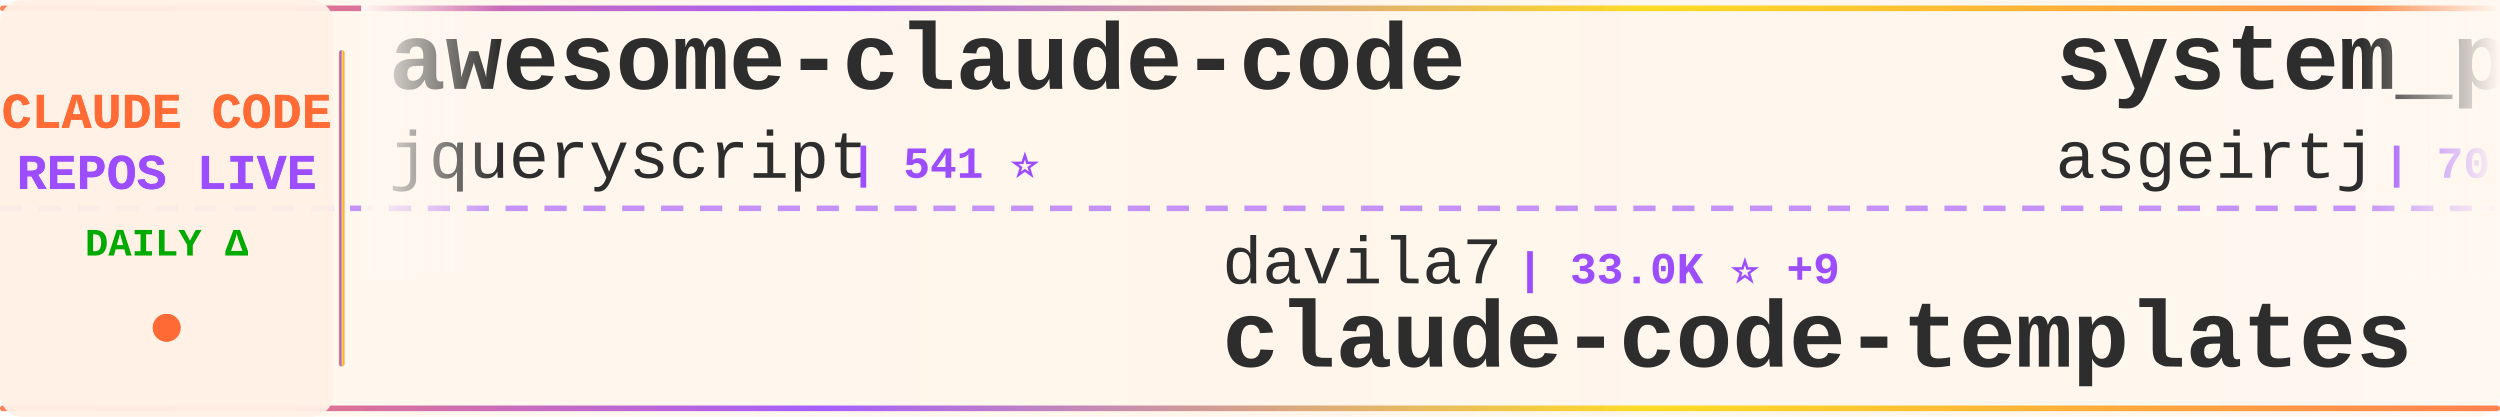
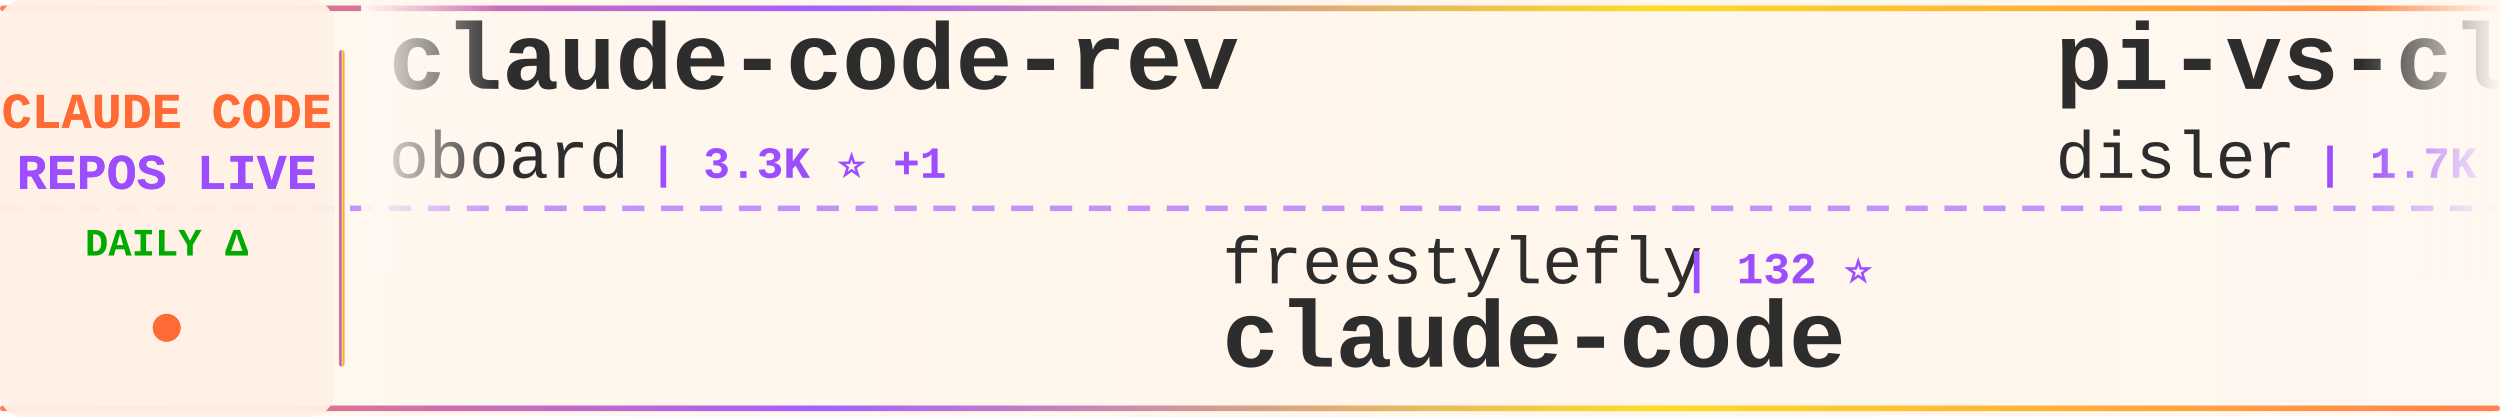
<svg xmlns="http://www.w3.org/2000/svg" width="900" height="150">
  <defs>
    <linearGradient id="tickerBg" x1="0%" y1="0%" x2="100%" y2="0%">
      <stop offset="0%" style="stop-color:#fff8f0;stop-opacity:0.98" />
      <stop offset="50%" style="stop-color:#fff5eb;stop-opacity:1" />
      <stop offset="100%" style="stop-color:#fff8f0;stop-opacity:0.98" />
    </linearGradient>
    <linearGradient id="borderGrad" x1="0%" y1="0%" x2="100%" y2="0%">
      <stop offset="0%" style="stop-color:#FF6B35;stop-opacity:0.85">
        <animate attributeName="stop-opacity" values="0.85;1;0.85" dur="2s" repeatCount="indefinite" />
      </stop>
      <stop offset="33%" style="stop-color:#9C4EFF;stop-opacity:0.9">
        <animate attributeName="stop-opacity" values="0.9;1;0.9" dur="2.2s" repeatCount="indefinite" />
      </stop>
      <stop offset="66%" style="stop-color:#FFD700;stop-opacity:0.85">
        <animate attributeName="stop-opacity" values="0.85;1;0.85" dur="1.8s" repeatCount="indefinite" />
      </stop>
      <stop offset="100%" style="stop-color:#FF6B35;stop-opacity:0.85">
        <animate attributeName="stop-opacity" values="0.85;1;0.85" dur="2s" repeatCount="indefinite" />
      </stop>
    </linearGradient>
    <filter id="textGlow">
      <feGaussianBlur stdDeviation="0.15" result="coloredBlur" />
      <feMerge>
        <feMergeNode in="coloredBlur" />
        <feMergeNode in="SourceGraphic" />
      </feMerge>
    </filter>
    <filter id="metricGlow">
      <feGaussianBlur stdDeviation="0.2" result="coloredBlur" />
      <feMerge>
        <feMergeNode in="coloredBlur" />
        <feMergeNode in="SourceGraphic" />
      </feMerge>
    </filter>
    <linearGradient id="leftFade" x1="0%" y1="0%" x2="100%" y2="0%">
      <stop offset="0%" style="stop-color:#fff8f0;stop-opacity:1" />
      <stop offset="100%" style="stop-color:#fff8f0;stop-opacity:0" />
    </linearGradient>
    <linearGradient id="rightFade" x1="0%" y1="0%" x2="100%" y2="0%">
      <stop offset="0%" style="stop-color:#fff8f0;stop-opacity:0" />
      <stop offset="100%" style="stop-color:#fff8f0;stop-opacity:1" />
    </linearGradient>
  </defs>
  <rect width="900" height="150" fill="url(#tickerBg)" rx="8" />
  <rect x="0" y="2" width="900" height="2" fill="url(#borderGrad)" rx="1" />
  <rect x="0" y="146" width="900" height="2" fill="url(#borderGrad)" rx="1" />
  <line x1="0" y1="75" x2="900" y2="75" stroke="#9C4EFF" stroke-width="2" stroke-dasharray="8 6" opacity="0.6" />
  <rect x="0" y="0" width="120" height="150" fill="#fff0e6" opacity="0.95" rx="8" />
  <text x="60" y="46" font-family="'Courier New', monospace" font-size="18" font-weight="bold" fill="#FF6B35" text-anchor="middle" filter="url(#textGlow)">
    CLAUDE CODE
  </text>
  <text x="60" y="68" font-family="'Courier New', monospace" font-size="18" font-weight="bold" fill="#9C4EFF" text-anchor="middle" filter="url(#textGlow)">
    REPOS LIVE
  </text>
  <text x="60" y="92" font-family="'Courier New', monospace" font-size="14" font-weight="bold" fill="#00aa00" text-anchor="middle">
    DAILY Δ
  </text>
  <circle cx="60" cy="118" r="5" fill="#FF6B35" filter="url(#metricGlow)">
    <animate attributeName="r" values="4;6;4" dur="1.5s" repeatCount="indefinite" />
    <animate attributeName="opacity" values="0.6;1;0.6" dur="1.5s" repeatCount="indefinite" />
  </circle>
  <rect x="122" y="18" width="2" height="114" fill="url(#borderGrad)" rx="1" />
  <clipPath id="tickerClip">
    <rect x="130" y="0" width="770" height="150" />
  </clipPath>
  <g clip-path="url(#tickerClip)">
    <g id="tickerItems">
      <animateTransform attributeName="transform" attributeType="XML" type="translate" from="0 0" to="-3000 0" dur="54s" repeatCount="indefinite" />
      <g transform="translate(0, 0)">
-         <text x="140" y="32" font-family="'Courier New', monospace" font-size="34" font-weight="bold" fill="#2d2d2d">awesome-claude-code</text>
-         <text x="140" y="64" font-family="'Courier New', monospace" font-size="24" font-weight="normal" fill="#2d2d2d" opacity="1.0">jqueryscript</text>
-         <text x="306" y="64" font-family="'Courier New', monospace" font-size="16" font-weight="bold" fill="#9C4EFF"> | 541 ⭐</text>
+         <text x="140" y="32" font-family="'Courier New', monospace" font-size="34" font-weight="bold" fill="#2d2d2d">claude-code-rev</text>
+         <text x="140" y="64" font-family="'Courier New', monospace" font-size="24" font-weight="normal" fill="#2d2d2d" opacity="1.0">oboard</text>
+         <text x="234" y="64" font-family="'Courier New', monospace" font-size="16" font-weight="bold" fill="#9C4EFF"> | 3.3K ⭐ +1</text>
      </g>
      <g transform="translate(300, 0)">
-         <text x="140" y="102" font-family="'Courier New', monospace" font-size="24" font-weight="normal" fill="#2d2d2d" opacity="1.0">davila7</text>
-         <text x="246" y="102" font-family="'Courier New', monospace" font-size="16" font-weight="bold" fill="#9C4EFF"> | 33.0K ⭐ +9</text>
-         <text x="140" y="132" font-family="'Courier New', monospace" font-size="34" font-weight="bold" fill="#2d2d2d">claude-code-templates</text>
+         <text x="140" y="102" font-family="'Courier New', monospace" font-size="24" font-weight="normal" fill="#2d2d2d" opacity="1.0">freestylefly</text>
+         <text x="306" y="102" font-family="'Courier New', monospace" font-size="16" font-weight="bold" fill="#9C4EFF"> | 132 ⭐</text>
+         <text x="140" y="132" font-family="'Courier New', monospace" font-size="34" font-weight="bold" fill="#2d2d2d">claude-code</text>
      </g>
      <g transform="translate(600, 0)">
-         <text x="140" y="32" font-family="'Courier New', monospace" font-size="34" font-weight="bold" fill="#2d2d2d">system_prompts_leaks</text>
-         <text x="140" y="64" font-family="'Courier New', monospace" font-size="24" font-weight="normal" fill="#2d2d2d" opacity="1.0">asgeirtj</text>
-         <text x="258" y="64" font-family="'Courier New', monospace" font-size="16" font-weight="bold" fill="#9C4EFF"> | 70.6K ⭐ +14</text>
+         <text x="140" y="32" font-family="'Courier New', monospace" font-size="34" font-weight="bold" fill="#2d2d2d">pi-vs-claude-code</text>
+         <text x="140" y="64" font-family="'Courier New', monospace" font-size="24" font-weight="normal" fill="#2d2d2d" opacity="1.0">disler</text>
+         <text x="234" y="64" font-family="'Courier New', monospace" font-size="16" font-weight="bold" fill="#9C4EFF"> | 1.7K ⭐ +1</text>
      </g>
      <g transform="translate(900, 0)">
-         <text x="140" y="102" font-family="'Courier New', monospace" font-size="24" font-weight="normal" fill="#2d2d2d" opacity="1.0">OrcaWhisper</text>
-         <text x="294" y="102" font-family="'Courier New', monospace" font-size="16" font-weight="bold" fill="#9C4EFF"> | 106 ⭐</text>
-         <text x="140" y="132" font-family="'Courier New', monospace" font-size="34" font-weight="bold" fill="#2d2d2d">Claude-Code</text>
+         <text x="140" y="102" font-family="'Courier New', monospace" font-size="24" font-weight="normal" fill="#2d2d2d" opacity="1.0">zstmfhy</text>
+         <text x="246" y="102" font-family="'Courier New', monospace" font-size="16" font-weight="bold" fill="#9C4EFF"> | 188 ⭐</text>
+         <text x="140" y="132" font-family="'Courier New', monospace" font-size="34" font-weight="bold" fill="#2d2d2d">Claude-code</text>
      </g>
      <g transform="translate(1200, 0)">
-         <text x="140" y="32" font-family="'Courier New', monospace" font-size="34" font-weight="bold" fill="#2d2d2d">Auto-claude-code-researc...</text>
-         <text x="140" y="64" font-family="'Courier New', monospace" font-size="24" font-weight="normal" fill="#2d2d2d" opacity="1.0">wanshuiyin</text>
-         <text x="282" y="64" font-family="'Courier New', monospace" font-size="16" font-weight="bold" fill="#9C4EFF"> | 18.5K ⭐ +14</text>
+         <text x="140" y="32" font-family="'Courier New', monospace" font-size="34" font-weight="bold" fill="#2d2d2d">claude-coder</text>
+         <text x="140" y="64" font-family="'Courier New', monospace" font-size="24" font-weight="normal" fill="#2d2d2d" opacity="1.0">kodu-ai</text>
+         <text x="246" y="64" font-family="'Courier New', monospace" font-size="16" font-weight="bold" fill="#9C4EFF"> | 5.2K ⭐ -1</text>
      </g>
      <g transform="translate(1500, 0)">
-         <text x="140" y="102" font-family="'Courier New', monospace" font-size="24" font-weight="normal" fill="#2d2d2d" opacity="1.0">LING71671</text>
-         <text x="270" y="102" font-family="'Courier New', monospace" font-size="16" font-weight="bold" fill="#9C4EFF"> | 975 ⭐ +1</text>
-         <text x="140" y="132" font-family="'Courier New', monospace" font-size="34" font-weight="bold" fill="#2d2d2d">Open-ClaudeCode</text>
+         <text x="140" y="102" font-family="'Courier New', monospace" font-size="24" font-weight="normal" fill="#2d2d2d" opacity="1.0">ponponon</text>
+         <text x="258" y="102" font-family="'Courier New', monospace" font-size="16" font-weight="bold" fill="#9C4EFF"> | 2.3K ⭐ +1</text>
+         <text x="140" y="132" font-family="'Courier New', monospace" font-size="34" font-weight="bold" fill="#2d2d2d">claude_code_src</text>
      </g>
      <g transform="translate(1800, 0)">
-         <text x="140" y="32" font-family="'Courier New', monospace" font-size="34" font-weight="bold" fill="#2d2d2d">claude-code-my-workflow</text>
-         <text x="140" y="64" font-family="'Courier New', monospace" font-size="24" font-weight="normal" fill="#2d2d2d" opacity="1.0">pedrohcgs</text>
-         <text x="270" y="64" font-family="'Courier New', monospace" font-size="16" font-weight="bold" fill="#9C4EFF"> | 1.7K ⭐</text>
+         <text x="140" y="32" font-family="'Courier New', monospace" font-size="34" font-weight="bold" fill="#2d2d2d">claude-code</text>
+         <text x="140" y="64" font-family="'Courier New', monospace" font-size="24" font-weight="normal" fill="#2d2d2d" opacity="1.0">mehmoodosman</text>
+         <text x="306" y="64" font-family="'Courier New', monospace" font-size="16" font-weight="bold" fill="#9C4EFF"> | 172 ⭐</text>
      </g>
      <g transform="translate(2100, 0)">
-         <text x="140" y="102" font-family="'Courier New', monospace" font-size="24" font-weight="normal" fill="#2d2d2d" opacity="1.0">Donchitos</text>
-         <text x="270" y="102" font-family="'Courier New', monospace" font-size="16" font-weight="bold" fill="#9C4EFF"> | 32.5K ⭐ +365</text>
-         <text x="140" y="132" font-family="'Courier New', monospace" font-size="34" font-weight="bold" fill="#2d2d2d">Claude-Code-Game-Studios</text>
+         <text x="140" y="102" font-family="'Courier New', monospace" font-size="24" font-weight="normal" fill="#2d2d2d" opacity="1.0">daymade</text>
+         <text x="246" y="102" font-family="'Courier New', monospace" font-size="16" font-weight="bold" fill="#9C4EFF"> | 1.5K ⭐ +2</text>
+         <text x="140" y="132" font-family="'Courier New', monospace" font-size="34" font-weight="bold" fill="#2d2d2d">claude-code-skills</text>
      </g>
      <g transform="translate(2400, 0)">
-         <text x="140" y="32" font-family="'Courier New', monospace" font-size="34" font-weight="bold" fill="#2d2d2d">claude-code-tudou</text>
-         <text x="140" y="64" font-family="'Courier New', monospace" font-size="24" font-weight="normal" fill="#2d2d2d" opacity="1.0">AICoderTudou</text>
-         <text x="306" y="64" font-family="'Courier New', monospace" font-size="16" font-weight="bold" fill="#9C4EFF"> | 493 ⭐</text>
+         <text x="140" y="32" font-family="'Courier New', monospace" font-size="34" font-weight="bold" fill="#2d2d2d">claude-code-from-source</text>
+         <text x="140" y="64" font-family="'Courier New', monospace" font-size="24" font-weight="normal" fill="#2d2d2d" opacity="1.0">alejandrobalderas</text>
+         <text x="366" y="64" font-family="'Courier New', monospace" font-size="16" font-weight="bold" fill="#9C4EFF"> | 3.0K ⭐</text>
      </g>
      <g transform="translate(2700, 0)">
-         <text x="140" y="102" font-family="'Courier New', monospace" font-size="24" font-weight="normal" fill="#2d2d2d" opacity="1.0">frankbria</text>
-         <text x="270" y="102" font-family="'Courier New', monospace" font-size="16" font-weight="bold" fill="#9C4EFF"> | 9.7K ⭐</text>
-         <text x="140" y="132" font-family="'Courier New', monospace" font-size="34" font-weight="bold" fill="#2d2d2d">ralph-claude-code</text>
+         <text x="140" y="102" font-family="'Courier New', monospace" font-size="24" font-weight="normal" fill="#2d2d2d" opacity="1.0">pedrohcgs</text>
+         <text x="270" y="102" font-family="'Courier New', monospace" font-size="16" font-weight="bold" fill="#9C4EFF"> | 1.7K ⭐ +1</text>
+         <text x="140" y="132" font-family="'Courier New', monospace" font-size="34" font-weight="bold" fill="#2d2d2d">claude-code-my-workflow</text>
      </g>
      <g transform="translate(3000, 0)">
-         <text x="140" y="32" font-family="'Courier New', monospace" font-size="34" font-weight="bold" fill="#2d2d2d">awesome-claude-code</text>
-         <text x="140" y="64" font-family="'Courier New', monospace" font-size="24" font-weight="normal" fill="#2d2d2d" opacity="1.0">jqueryscript</text>
-         <text x="306" y="64" font-family="'Courier New', monospace" font-size="16" font-weight="bold" fill="#9C4EFF"> | 541 ⭐</text>
+         <text x="140" y="32" font-family="'Courier New', monospace" font-size="34" font-weight="bold" fill="#2d2d2d">claude-code-rev</text>
+         <text x="140" y="64" font-family="'Courier New', monospace" font-size="24" font-weight="normal" fill="#2d2d2d" opacity="1.0">oboard</text>
+         <text x="234" y="64" font-family="'Courier New', monospace" font-size="16" font-weight="bold" fill="#9C4EFF"> | 3.3K ⭐ +1</text>
      </g>
      <g transform="translate(3300, 0)">
-         <text x="140" y="102" font-family="'Courier New', monospace" font-size="24" font-weight="normal" fill="#2d2d2d" opacity="1.0">davila7</text>
-         <text x="246" y="102" font-family="'Courier New', monospace" font-size="16" font-weight="bold" fill="#9C4EFF"> | 33.0K ⭐ +9</text>
-         <text x="140" y="132" font-family="'Courier New', monospace" font-size="34" font-weight="bold" fill="#2d2d2d">claude-code-templates</text>
+         <text x="140" y="102" font-family="'Courier New', monospace" font-size="24" font-weight="normal" fill="#2d2d2d" opacity="1.0">freestylefly</text>
+         <text x="306" y="102" font-family="'Courier New', monospace" font-size="16" font-weight="bold" fill="#9C4EFF"> | 132 ⭐</text>
+         <text x="140" y="132" font-family="'Courier New', monospace" font-size="34" font-weight="bold" fill="#2d2d2d">claude-code</text>
      </g>
      <g transform="translate(3600, 0)">
-         <text x="140" y="32" font-family="'Courier New', monospace" font-size="34" font-weight="bold" fill="#2d2d2d">system_prompts_leaks</text>
-         <text x="140" y="64" font-family="'Courier New', monospace" font-size="24" font-weight="normal" fill="#2d2d2d" opacity="1.0">asgeirtj</text>
-         <text x="258" y="64" font-family="'Courier New', monospace" font-size="16" font-weight="bold" fill="#9C4EFF"> | 70.6K ⭐ +14</text>
+         <text x="140" y="32" font-family="'Courier New', monospace" font-size="34" font-weight="bold" fill="#2d2d2d">pi-vs-claude-code</text>
+         <text x="140" y="64" font-family="'Courier New', monospace" font-size="24" font-weight="normal" fill="#2d2d2d" opacity="1.0">disler</text>
+         <text x="234" y="64" font-family="'Courier New', monospace" font-size="16" font-weight="bold" fill="#9C4EFF"> | 1.7K ⭐ +1</text>
      </g>
      <g transform="translate(3900, 0)">
-         <text x="140" y="102" font-family="'Courier New', monospace" font-size="24" font-weight="normal" fill="#2d2d2d" opacity="1.0">OrcaWhisper</text>
-         <text x="294" y="102" font-family="'Courier New', monospace" font-size="16" font-weight="bold" fill="#9C4EFF"> | 106 ⭐</text>
-         <text x="140" y="132" font-family="'Courier New', monospace" font-size="34" font-weight="bold" fill="#2d2d2d">Claude-Code</text>
+         <text x="140" y="102" font-family="'Courier New', monospace" font-size="24" font-weight="normal" fill="#2d2d2d" opacity="1.0">zstmfhy</text>
+         <text x="246" y="102" font-family="'Courier New', monospace" font-size="16" font-weight="bold" fill="#9C4EFF"> | 188 ⭐</text>
+         <text x="140" y="132" font-family="'Courier New', monospace" font-size="34" font-weight="bold" fill="#2d2d2d">Claude-code</text>
      </g>
    </g>
  </g>
  <rect x="130" y="0" width="50" height="100" fill="url(#leftFade)" />
  <rect x="850" y="0" width="50" height="100" fill="url(#rightFade)" />
</svg>
